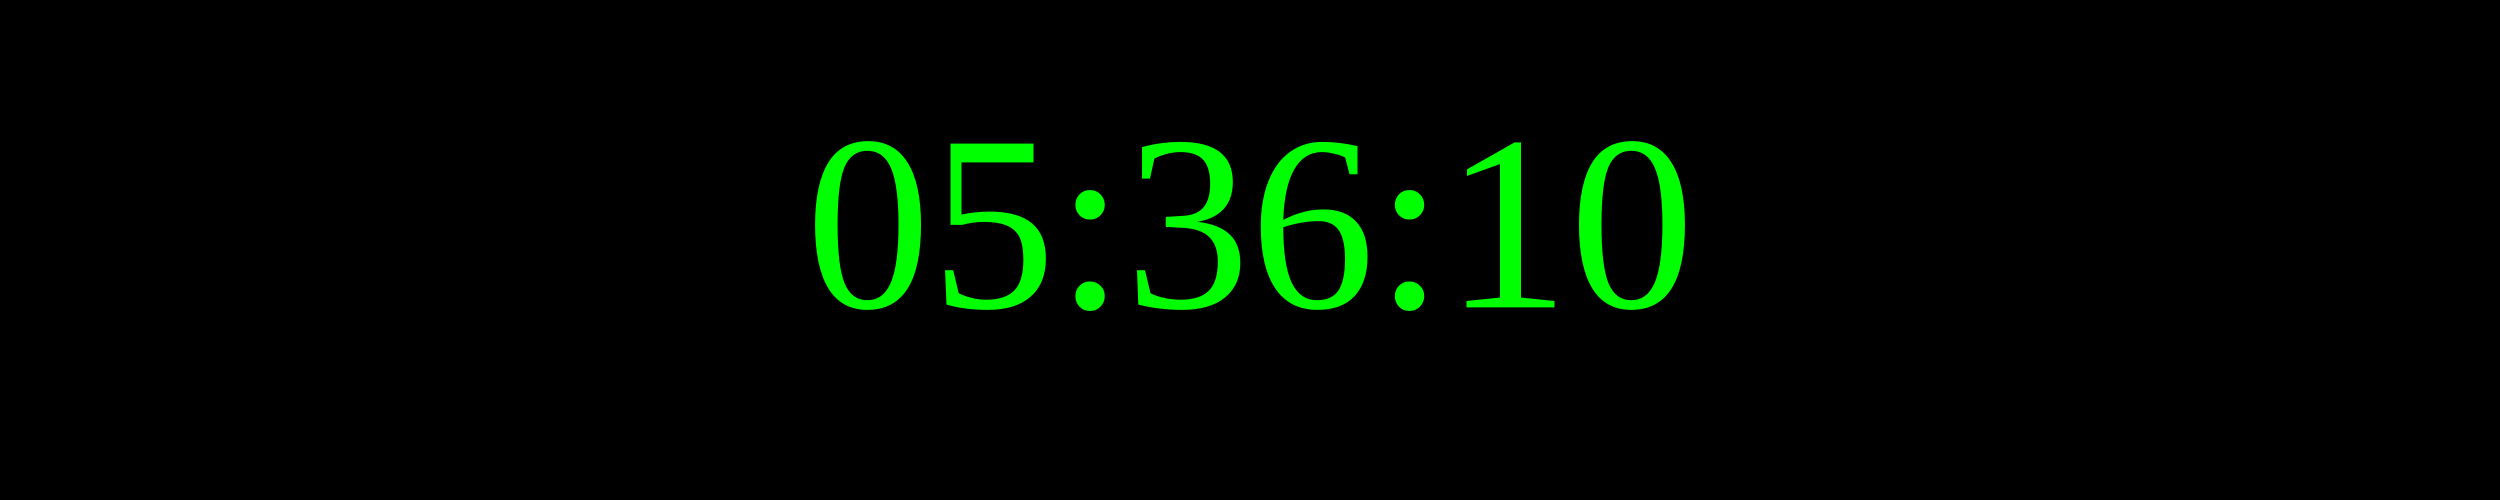
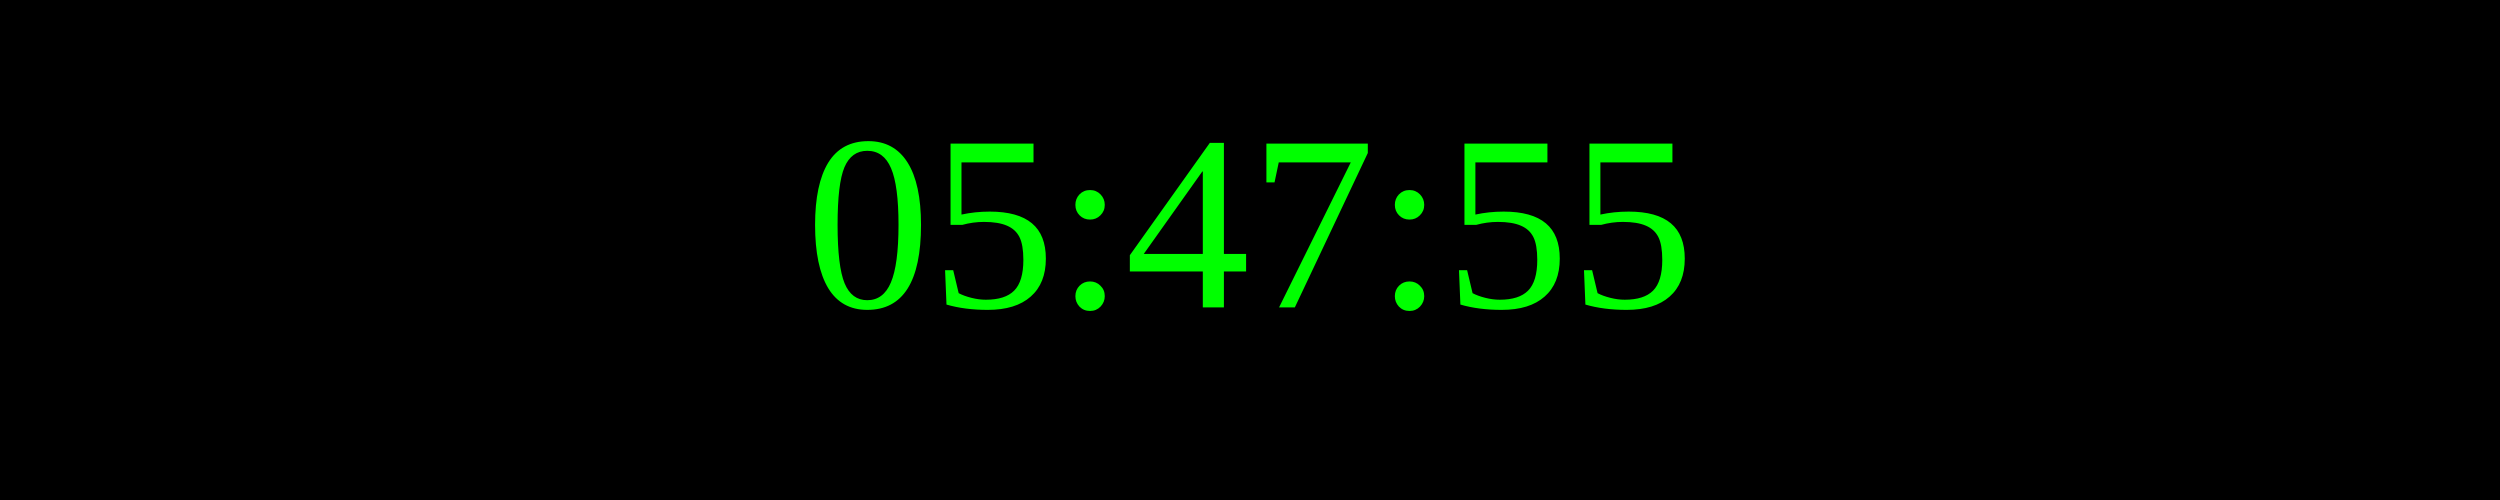
<svg xmlns="http://www.w3.org/2000/svg" width="250" height="50">
  <rect width="100%" height="100%" fill="black" />
  <text x="50%" y="50%" font-size="25" fill="lime" text-anchor="middle" dominant-baseline="middle">
- 05:36:10
+ 05:47:55
</text>
</svg>
